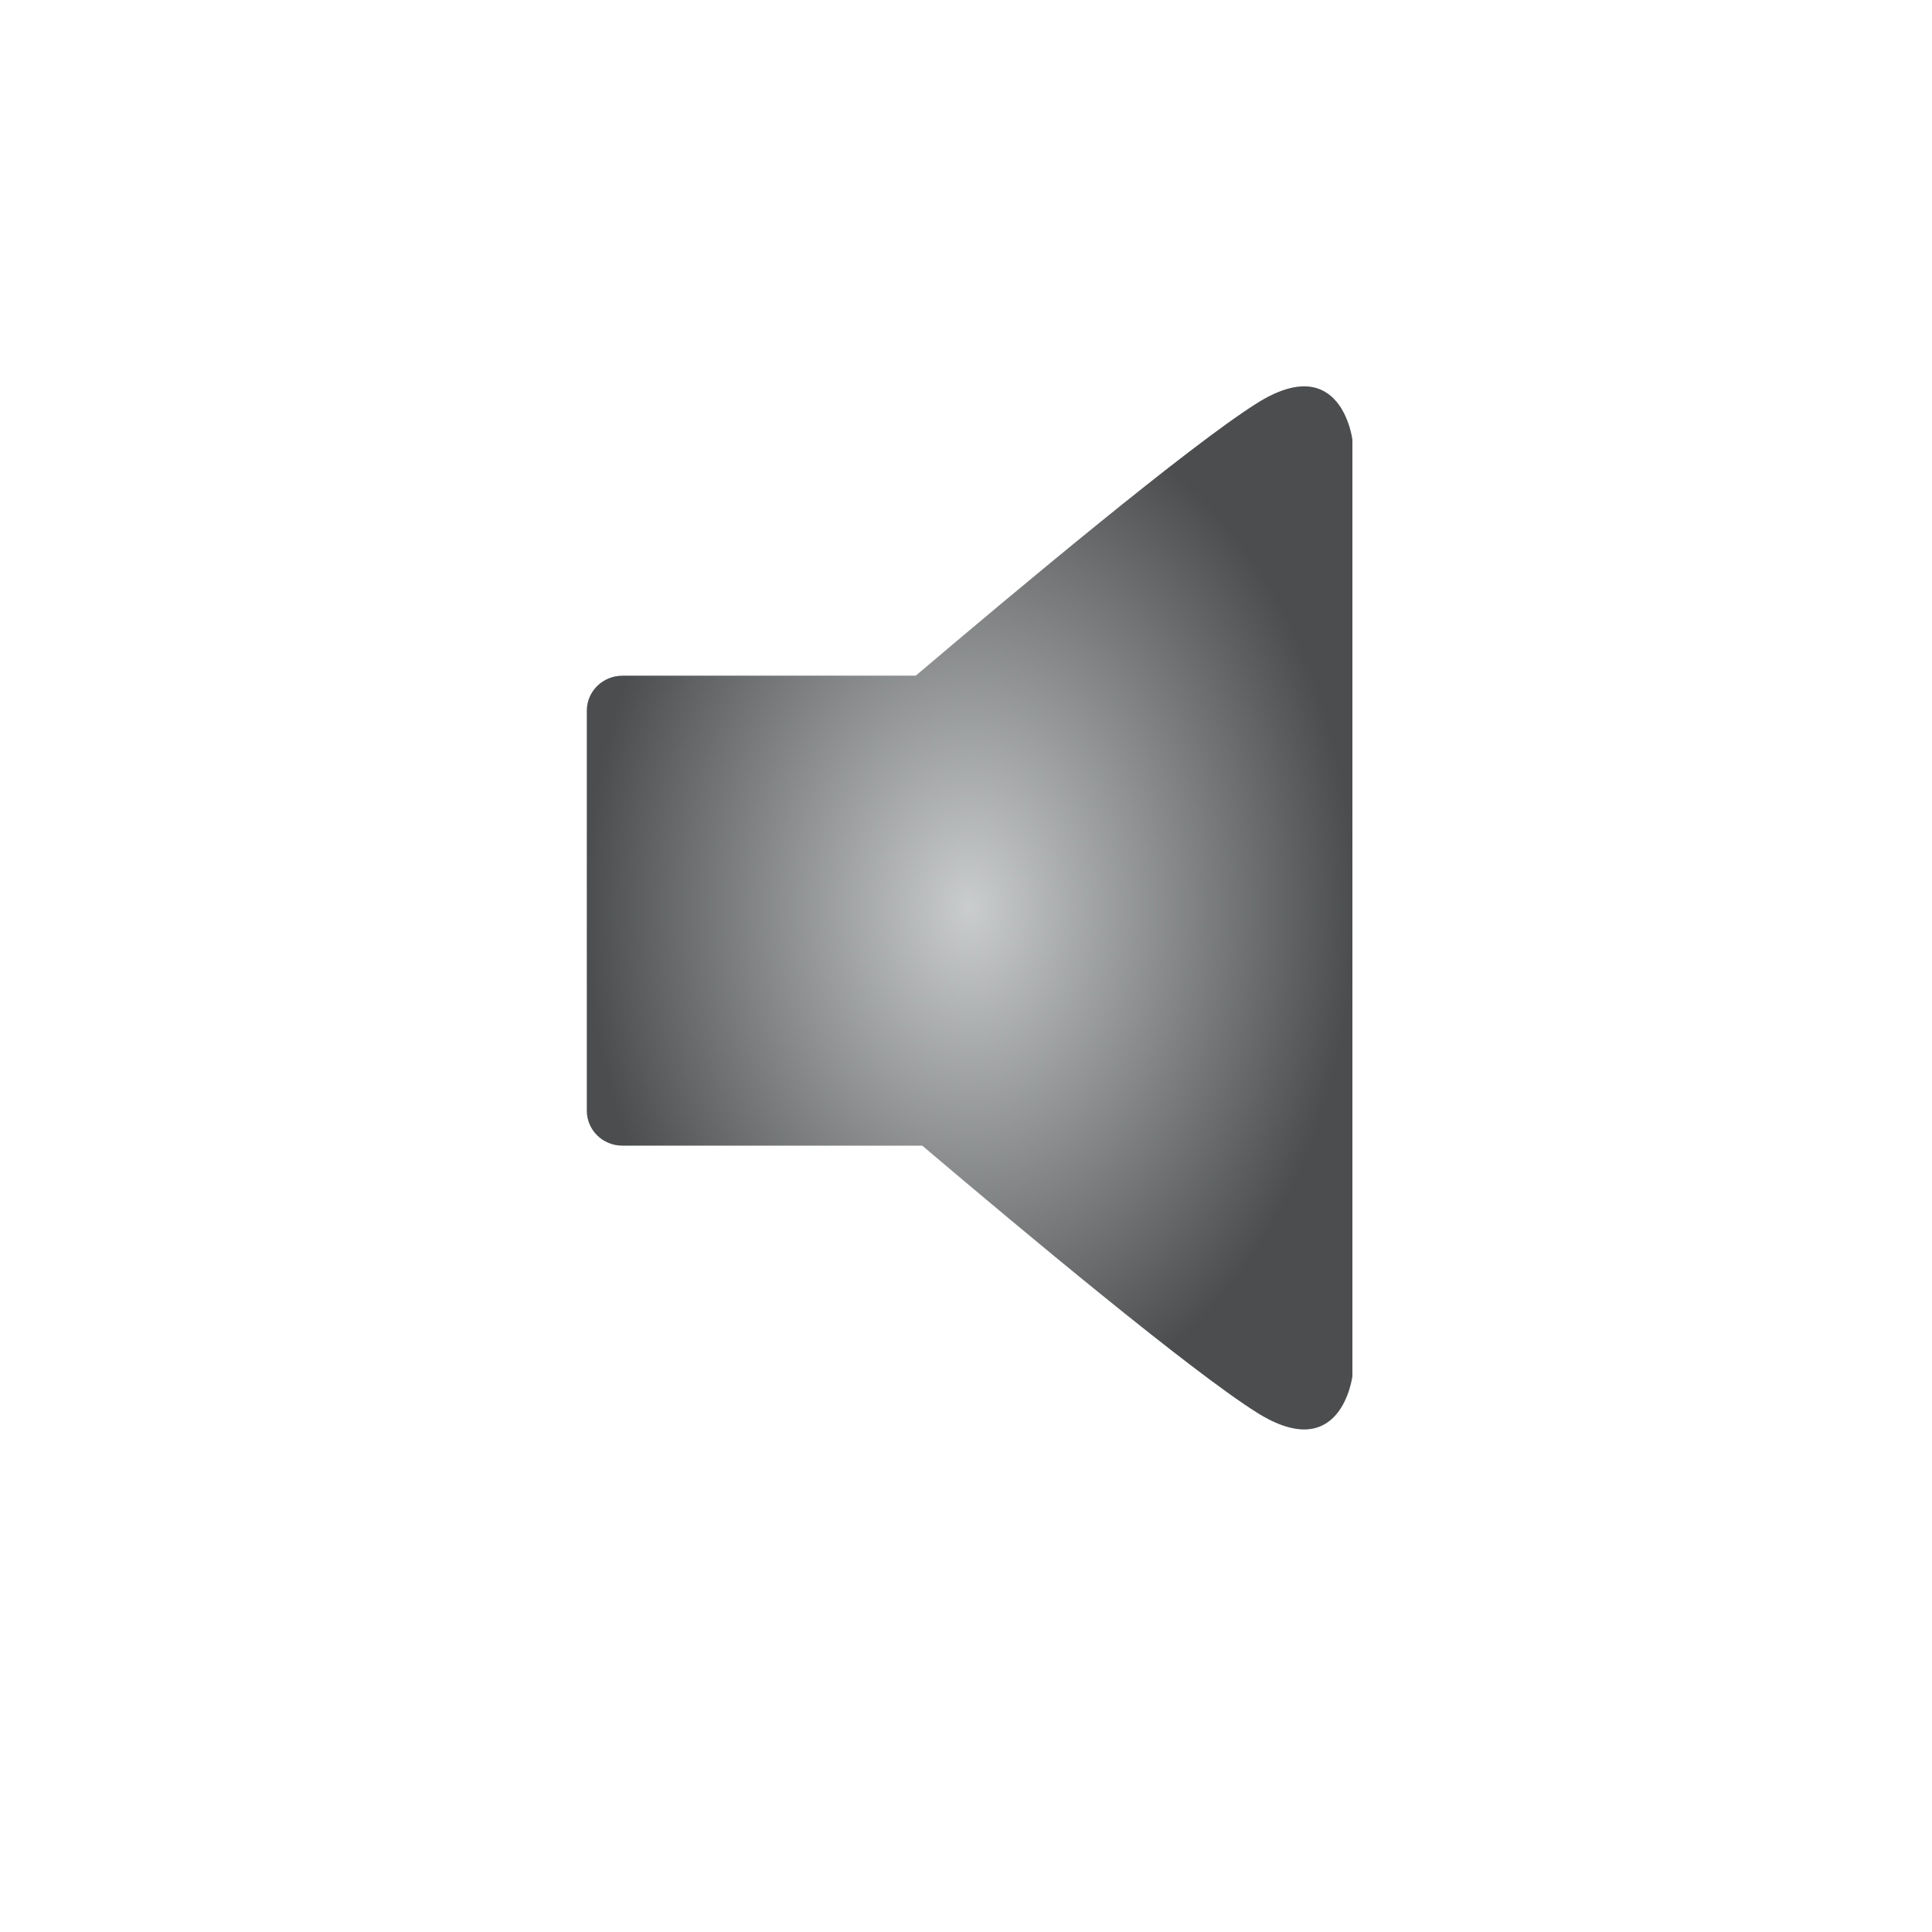
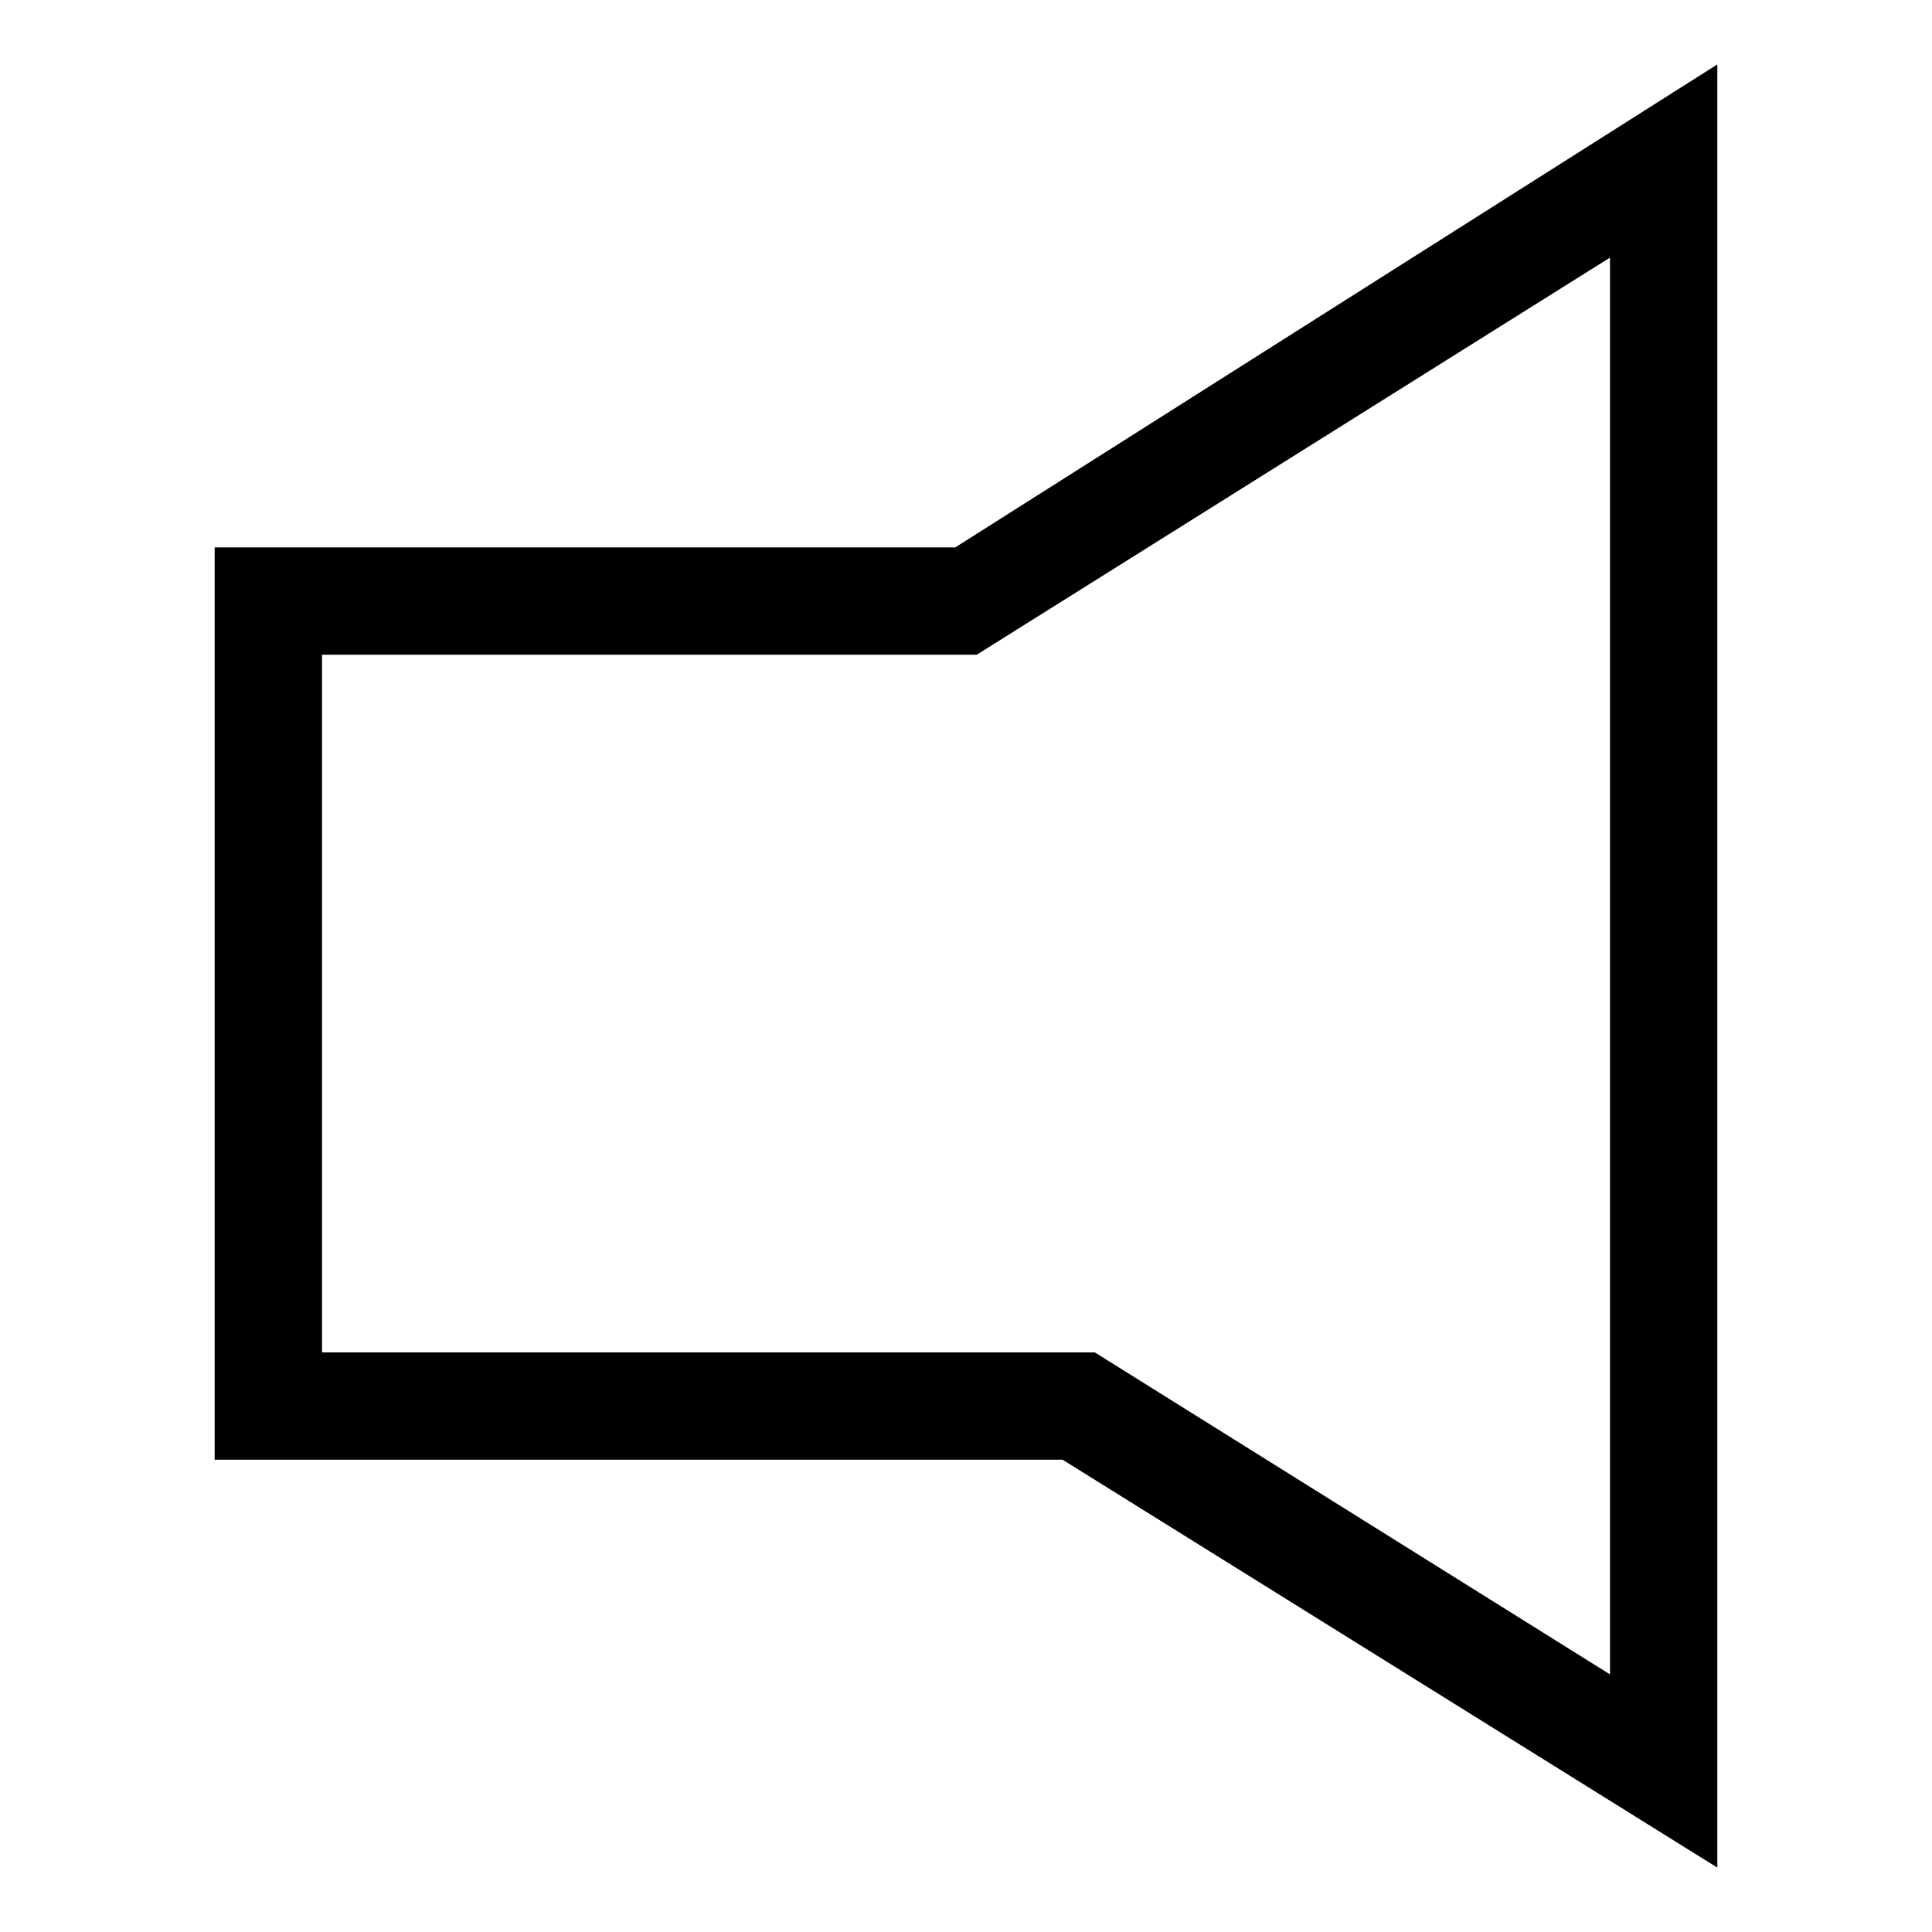
- <svg xmlns="http://www.w3.org/2000/svg" xmlns:xlink="http://www.w3.org/1999/xlink" width="70px" height="70px" version="1.1">
-   <description>Created with Sketch (http://www.bohemiancoding.com/sketch)</description>
-   <defs>
-     <radialGradient cx="50%" cy="50%" fx="50%" fy="50%" r="50%" id="radialGradient-1">
-       <stop stop-color="rgb(254,255,254)" stop-opacity="0.5" offset="0%" />
-       <stop stop-color="rgb(0,0,0)" stop-opacity="0.5" offset="100%" />
-     </radialGradient>
-     <path d="M33.179,24.484 L22.549,24.484 C21.84,24.484 21.263,25.049 21.263,25.746 L21.263,40.247 C21.263,40.943 21.839,41.508 22.549,41.508 L33.417,41.508 C37.067,44.605 43.137,49.668 45.542,51.18 C48.607,53.107 49,49.853 49,49.853 L49,33.28 L49,32.511 L49,15.938 C49,15.937 48.607,12.682 45.542,14.61 C43.084,16.155 36.798,21.412 33.179,24.484 Z M33.179,24.484" id="path-2" />
-   </defs>
-   <g id="Page 1" fill="rgb(223,223,223)" fill-rule="evenodd">
-     <g id="Group" fill="rgb(0,0,0)">
-       <use id="Shape" fill-opacity="0.5" fill="rgb(48,55,58)" xlink:href="#path-2" />
-       <use id="Shape-1" stroke="none" fill="url(#radialGradient-1)" xlink:href="#path-2" />
+ <svg xmlns="http://www.w3.org/2000/svg" version="1.1" x="0px" y="0px" width="18px" height="18px" viewBox="0 0 18 18" enable-background="new 0 0 18 18" xml:space="preserve">
+   <g id="Layer_2">
+ </g>
+   <g id="Layer_3">
+ </g>
+   <g id="Layer_4">
+ </g>
+   <g id="Layer_5">
+ </g>
+   <g id="Layer_6">
+ </g>
+   <g id="Layer_8">
+ </g>
+   <g id="Layer_9">
+ </g>
+   <g id="Layer_10">
+ </g>
+   <g id="Layer_11">
+ </g>
+   <g id="Layer_12">
+ </g>
+   <g id="Layer_13">
+ </g>
+   <g id="Layer_14">
+ </g>
+   <g id="Layer_15">
+ </g>
+   <g id="Layer_16">
+ </g>
+   <g id="Layer_17">
+     <g>
+       <path d="M16,17.4l-6.1-3.8H2V5.1h6.9L16,0.6V17.4z M3,12.6h7.2l4.8,3V2.4L9.1,6.1H3V12.6z" />
    </g>
  </g>
+   <g id="Layer_18">
+ </g>
+   <g id="Layer_19">
+ </g>
+   <g id="Layer_20">
+ </g>
+   <g id="Layer_21">
+ </g>
+   <g id="Layer_24">
+ </g>
+   <g id="Layer_25">
+ </g>
+   <g id="Layer_26">
+ </g>
+   <g id="Layer_27">
+ </g>
+   <g id="Layer_28">
+ </g>
+   <g id="Layer_29">
+ </g>
+   <g id="Layer_47">
+ </g>
+   <g id="Layer_30">
+ </g>
+   <g id="Layer_31">
+ </g>
+   <g id="Layer_32">
+ </g>
+   <g id="Layer_33">
+ </g>
+   <g id="Layer_34">
+ </g>
+   <g id="Layer_35">
+ </g>
+   <g id="Layer_36">
+ </g>
+   <g id="Layer_37">
+ </g>
+   <g id="Layer_38">
+ </g>
+   <g id="Layer_39">
+ </g>
+   <g id="Layer_40">
+ </g>
+   <g id="Layer_41">
+ </g>
+   <g id="Layer_42">
+ </g>
+   <g id="Layer_43">
+ </g>
+   <g id="Layer_44">
+ </g>
+   <g id="Layer_45">
+ </g>
+   <g id="Layer_46">
+ </g>
+   <g id="Layer_48">
+ </g>
+   <g id="Layer_49">
+ </g>
+   <g id="Layer_51">
+ </g>
+   <g id="Layer_52">
+ </g>
+   <g id="Layer_53">
+ </g>
+   <g id="Layer_54">
+ </g>
+   <g id="Layer_55">
+ </g>
+   <g id="Layer_56">
+ </g>
+   <g id="Layer_57">
+ </g>
+   <g id="Layer_58">
+ </g>
+   <g id="Layer_59">
+ </g>
+   <g id="Layer_60">
+ </g>
+   <g id="Layer_61">
+ </g>
+   <g id="Layer_62">
+ </g>
+   <g id="Layer_63">
+ </g>
+   <g id="Layer_64">
+ </g>
+   <g id="Layer_65">
+ </g>
+   <g id="Layer_66">
+ </g>
+   <g id="Layer_50">
+ </g>
</svg>
